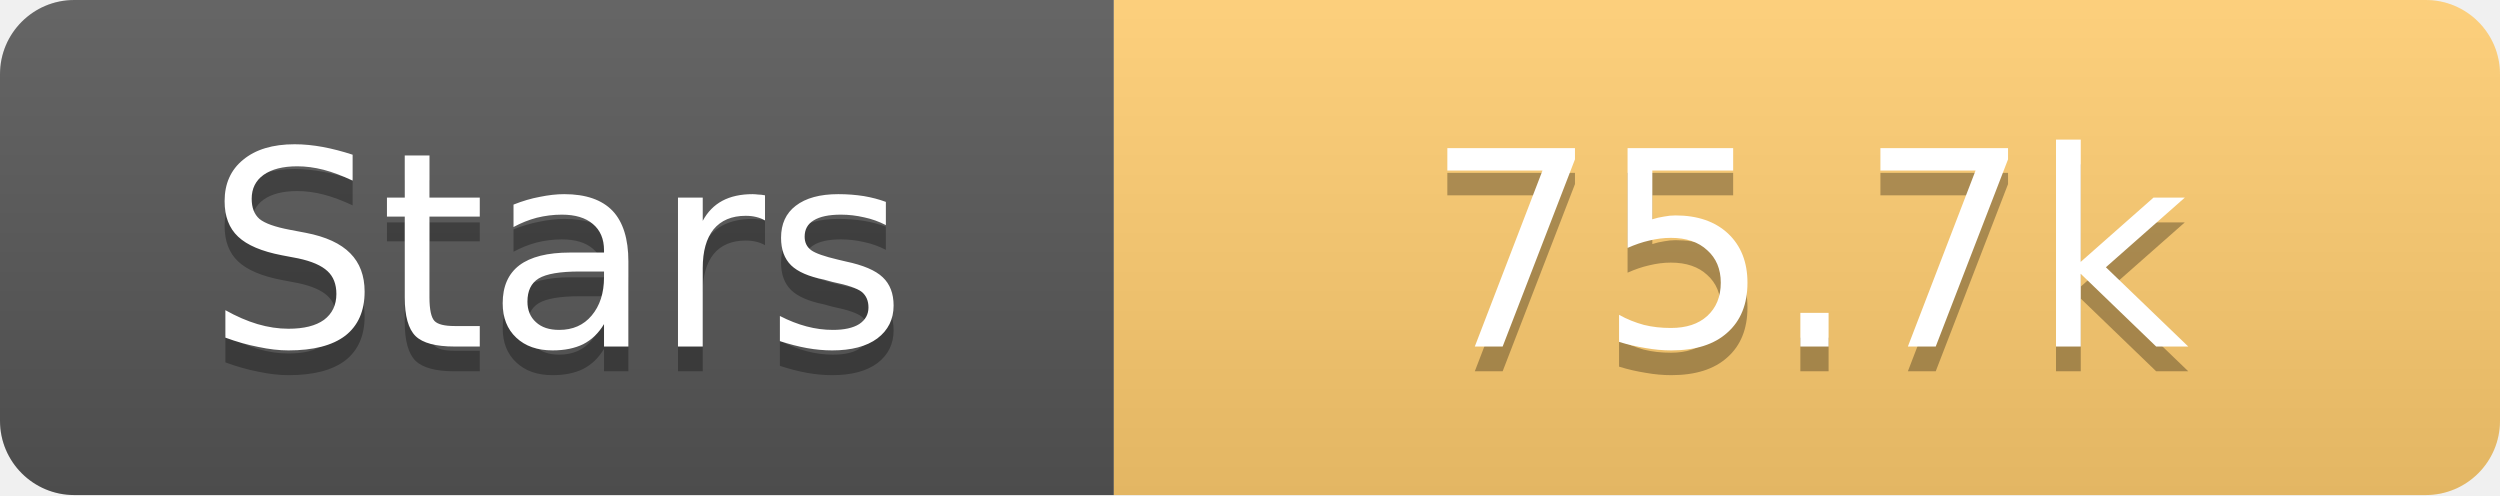
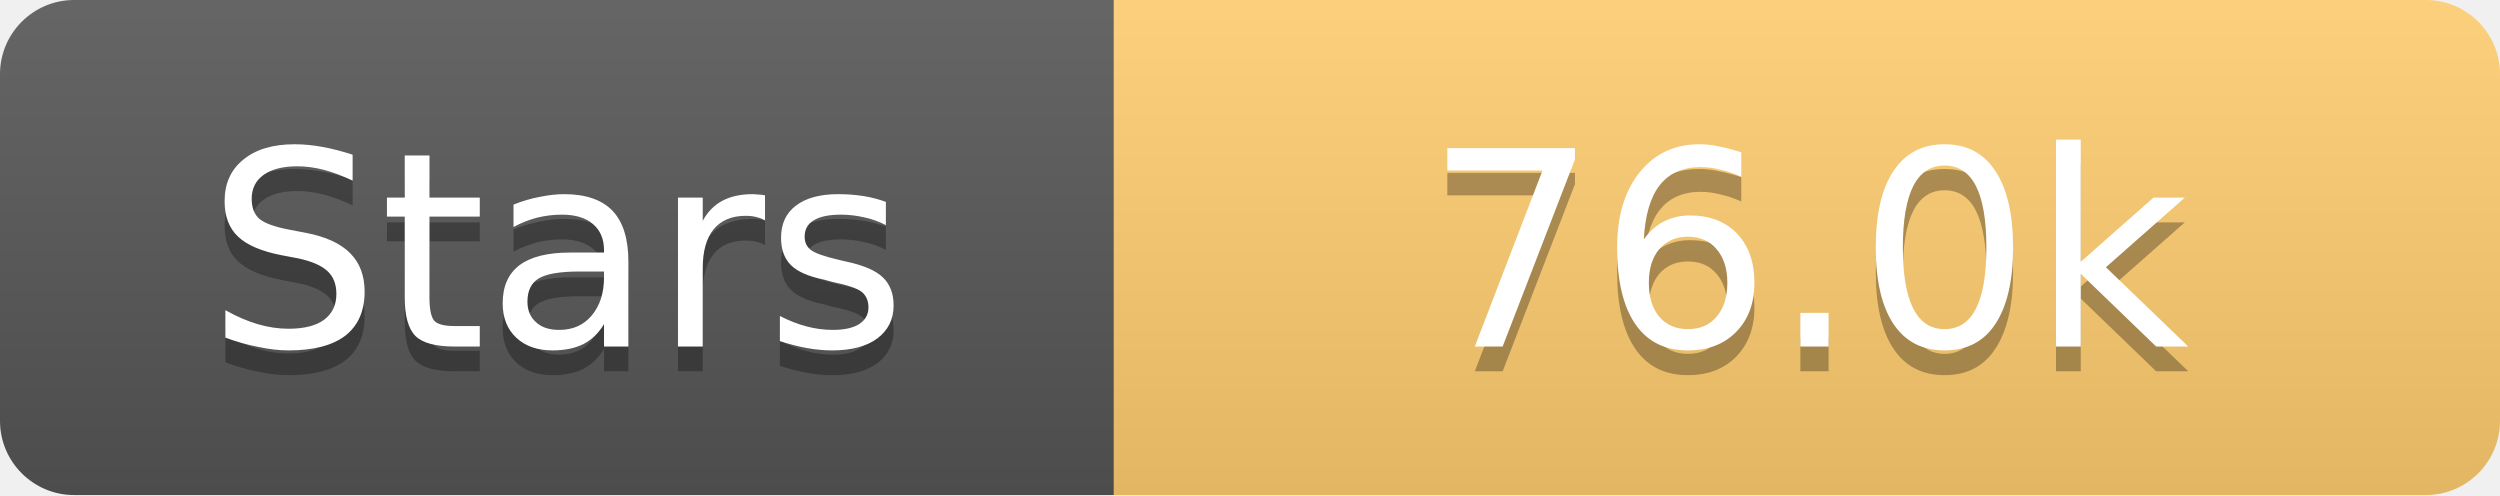
<svg xmlns="http://www.w3.org/2000/svg" width="101" height="20">
  <linearGradient id="s" x2="0" y2="100%">
    <stop offset="0" stop-color="#fff" stop-opacity=".1" />
    <stop offset="1" stop-opacity=".1" />
  </linearGradient>
  <clipPath id="r">
    <rect width="101" height="20" rx="3" fill="#fff" />
  </clipPath>
  <g clip-path="url(#r)">
    <rect width="45" height="20" fill="#555" />
    <rect x="45" width="56" height="20" fill="#fdcb6e" />
    <rect width="101" height="20" fill="url(#s)" />
  </g>
  <g fill="#fff" text-anchor="middle" font-family="Verdana,Geneva,DejaVu Sans,sans-serif" text-rendering="geometricPrecision" font-size="11">
    <text x="22.5" y="15" fill="#010101" fill-opacity=".3">Stars</text>
    <text x="22.5" y="14">Stars</text>
-     <text x="73.0" y="15" fill="#010101" fill-opacity=".3">75.7k</text>
-     <text x="73.0" y="14">75.7k</text>
+     <text x="73.0" y="15" fill="#010101" fill-opacity=".3">76.0k</text>
+     <text x="73.0" y="14">76.0k</text>
  </g>
</svg>
